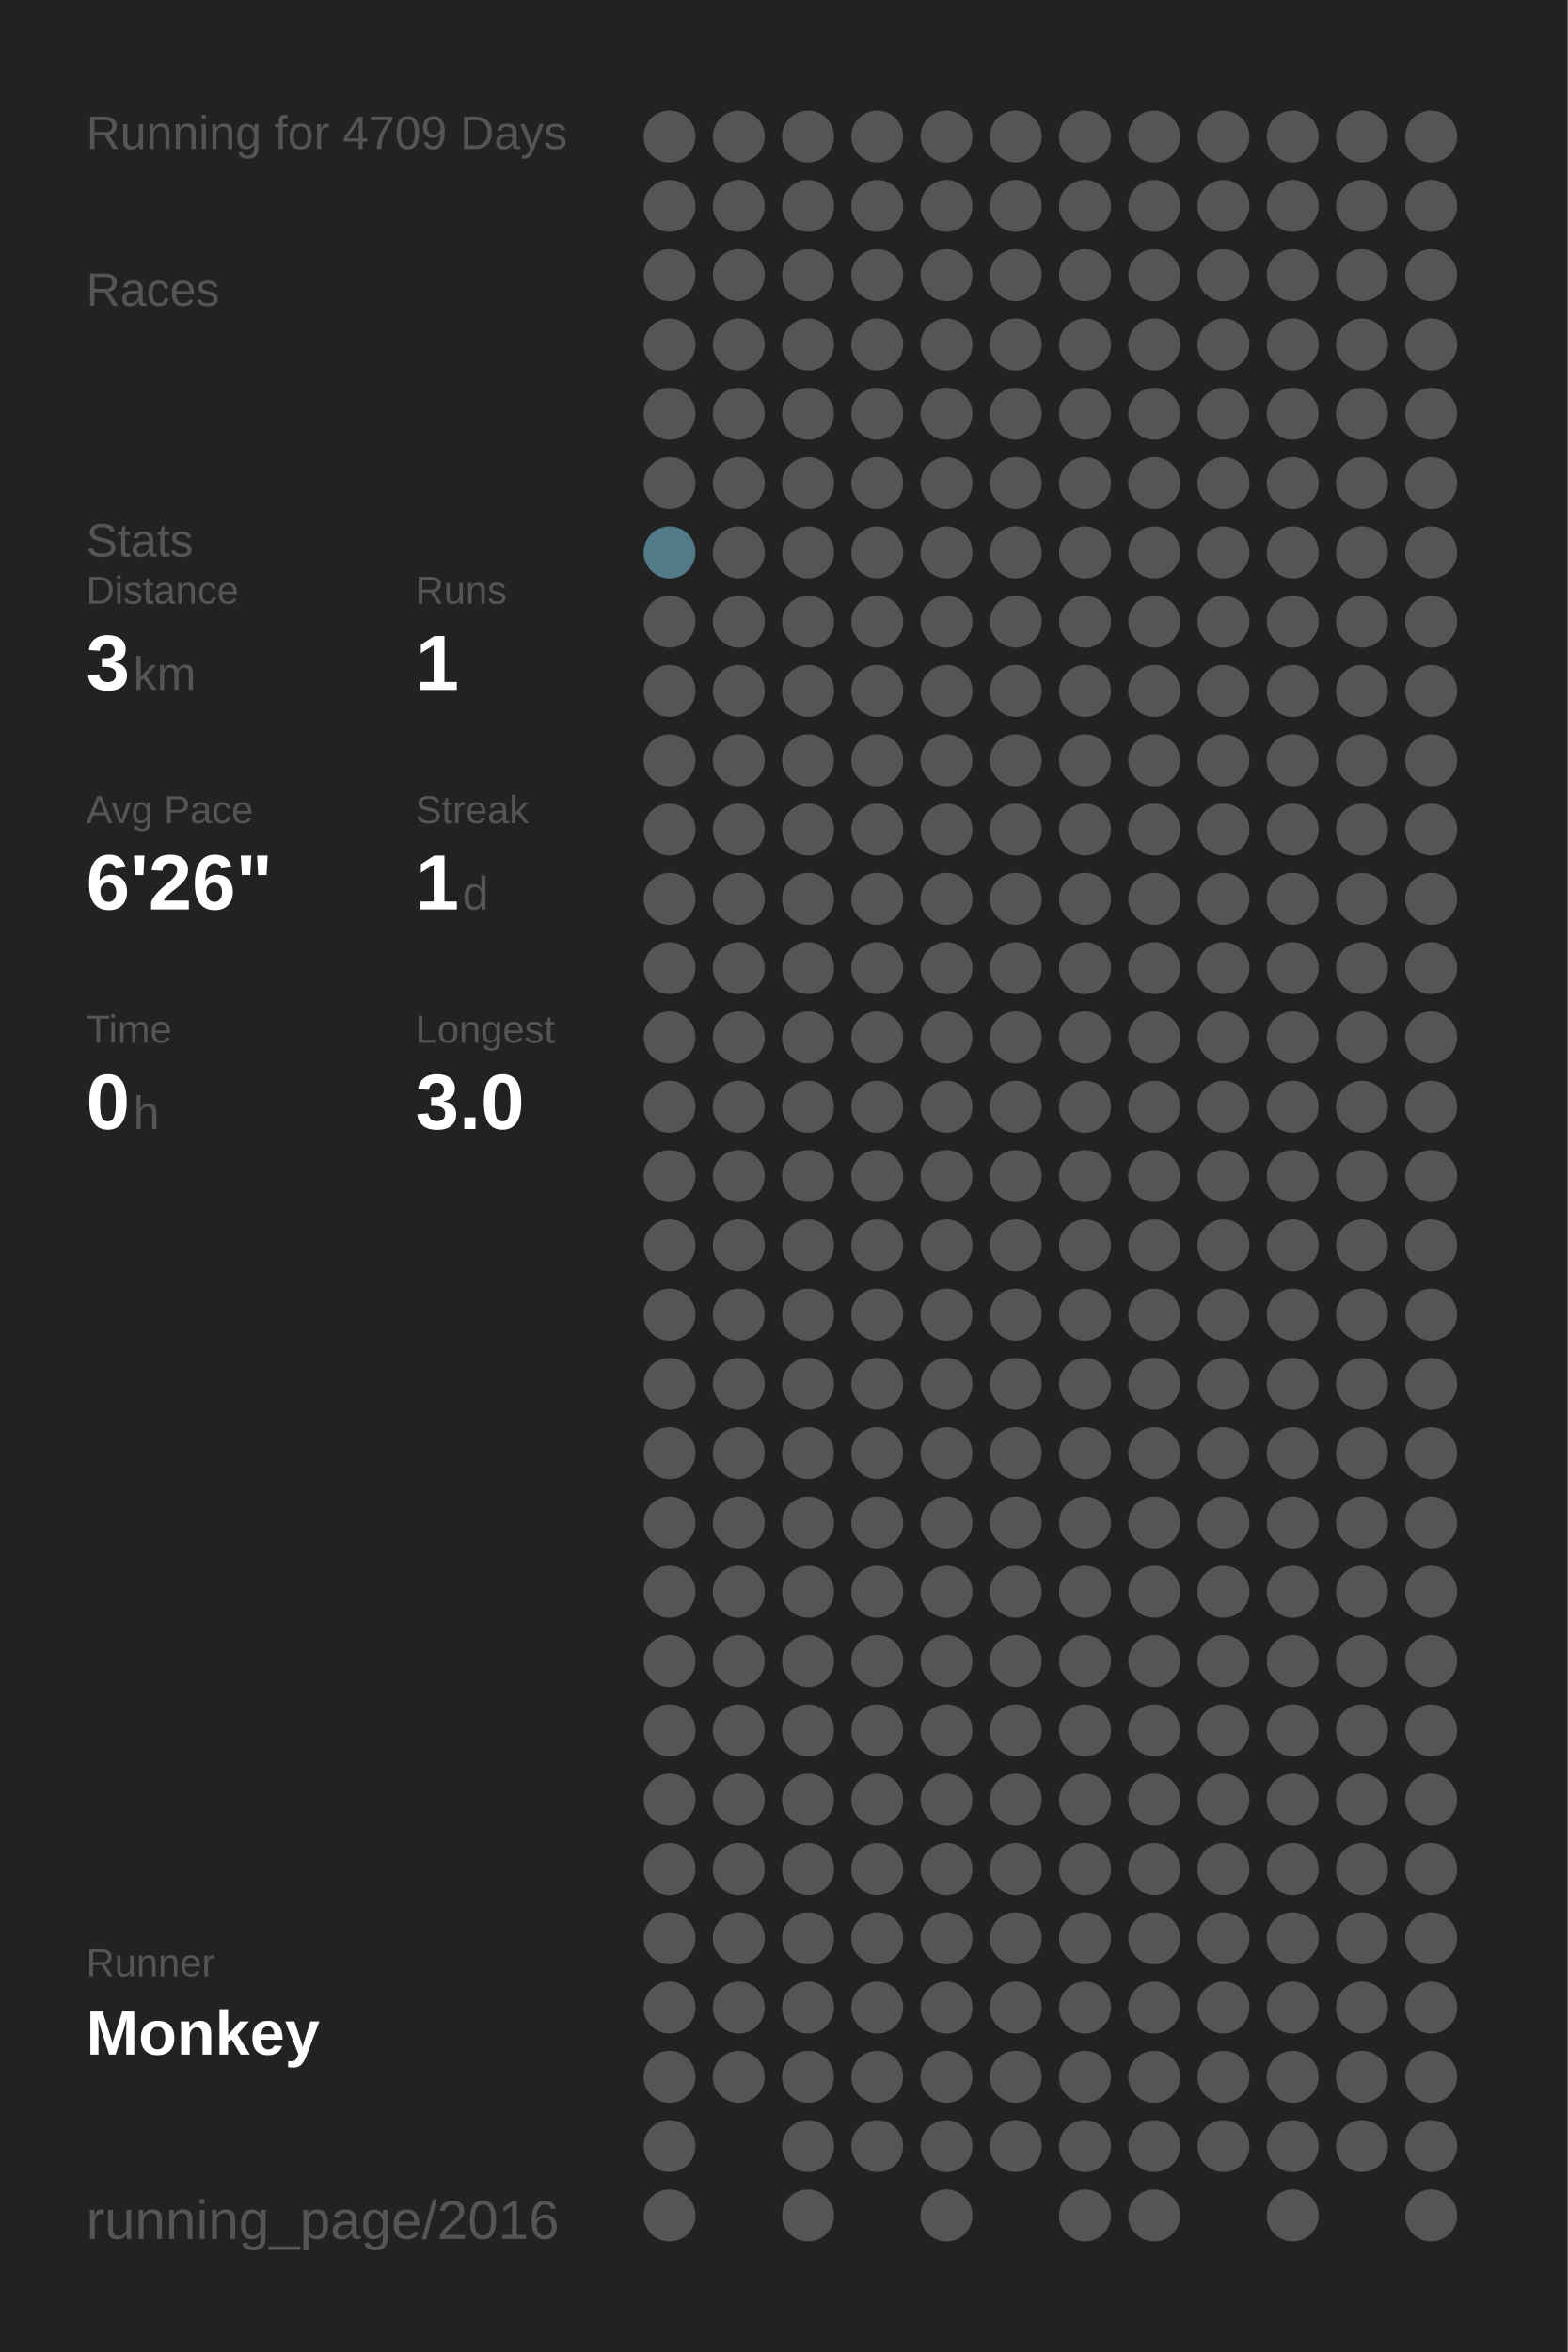
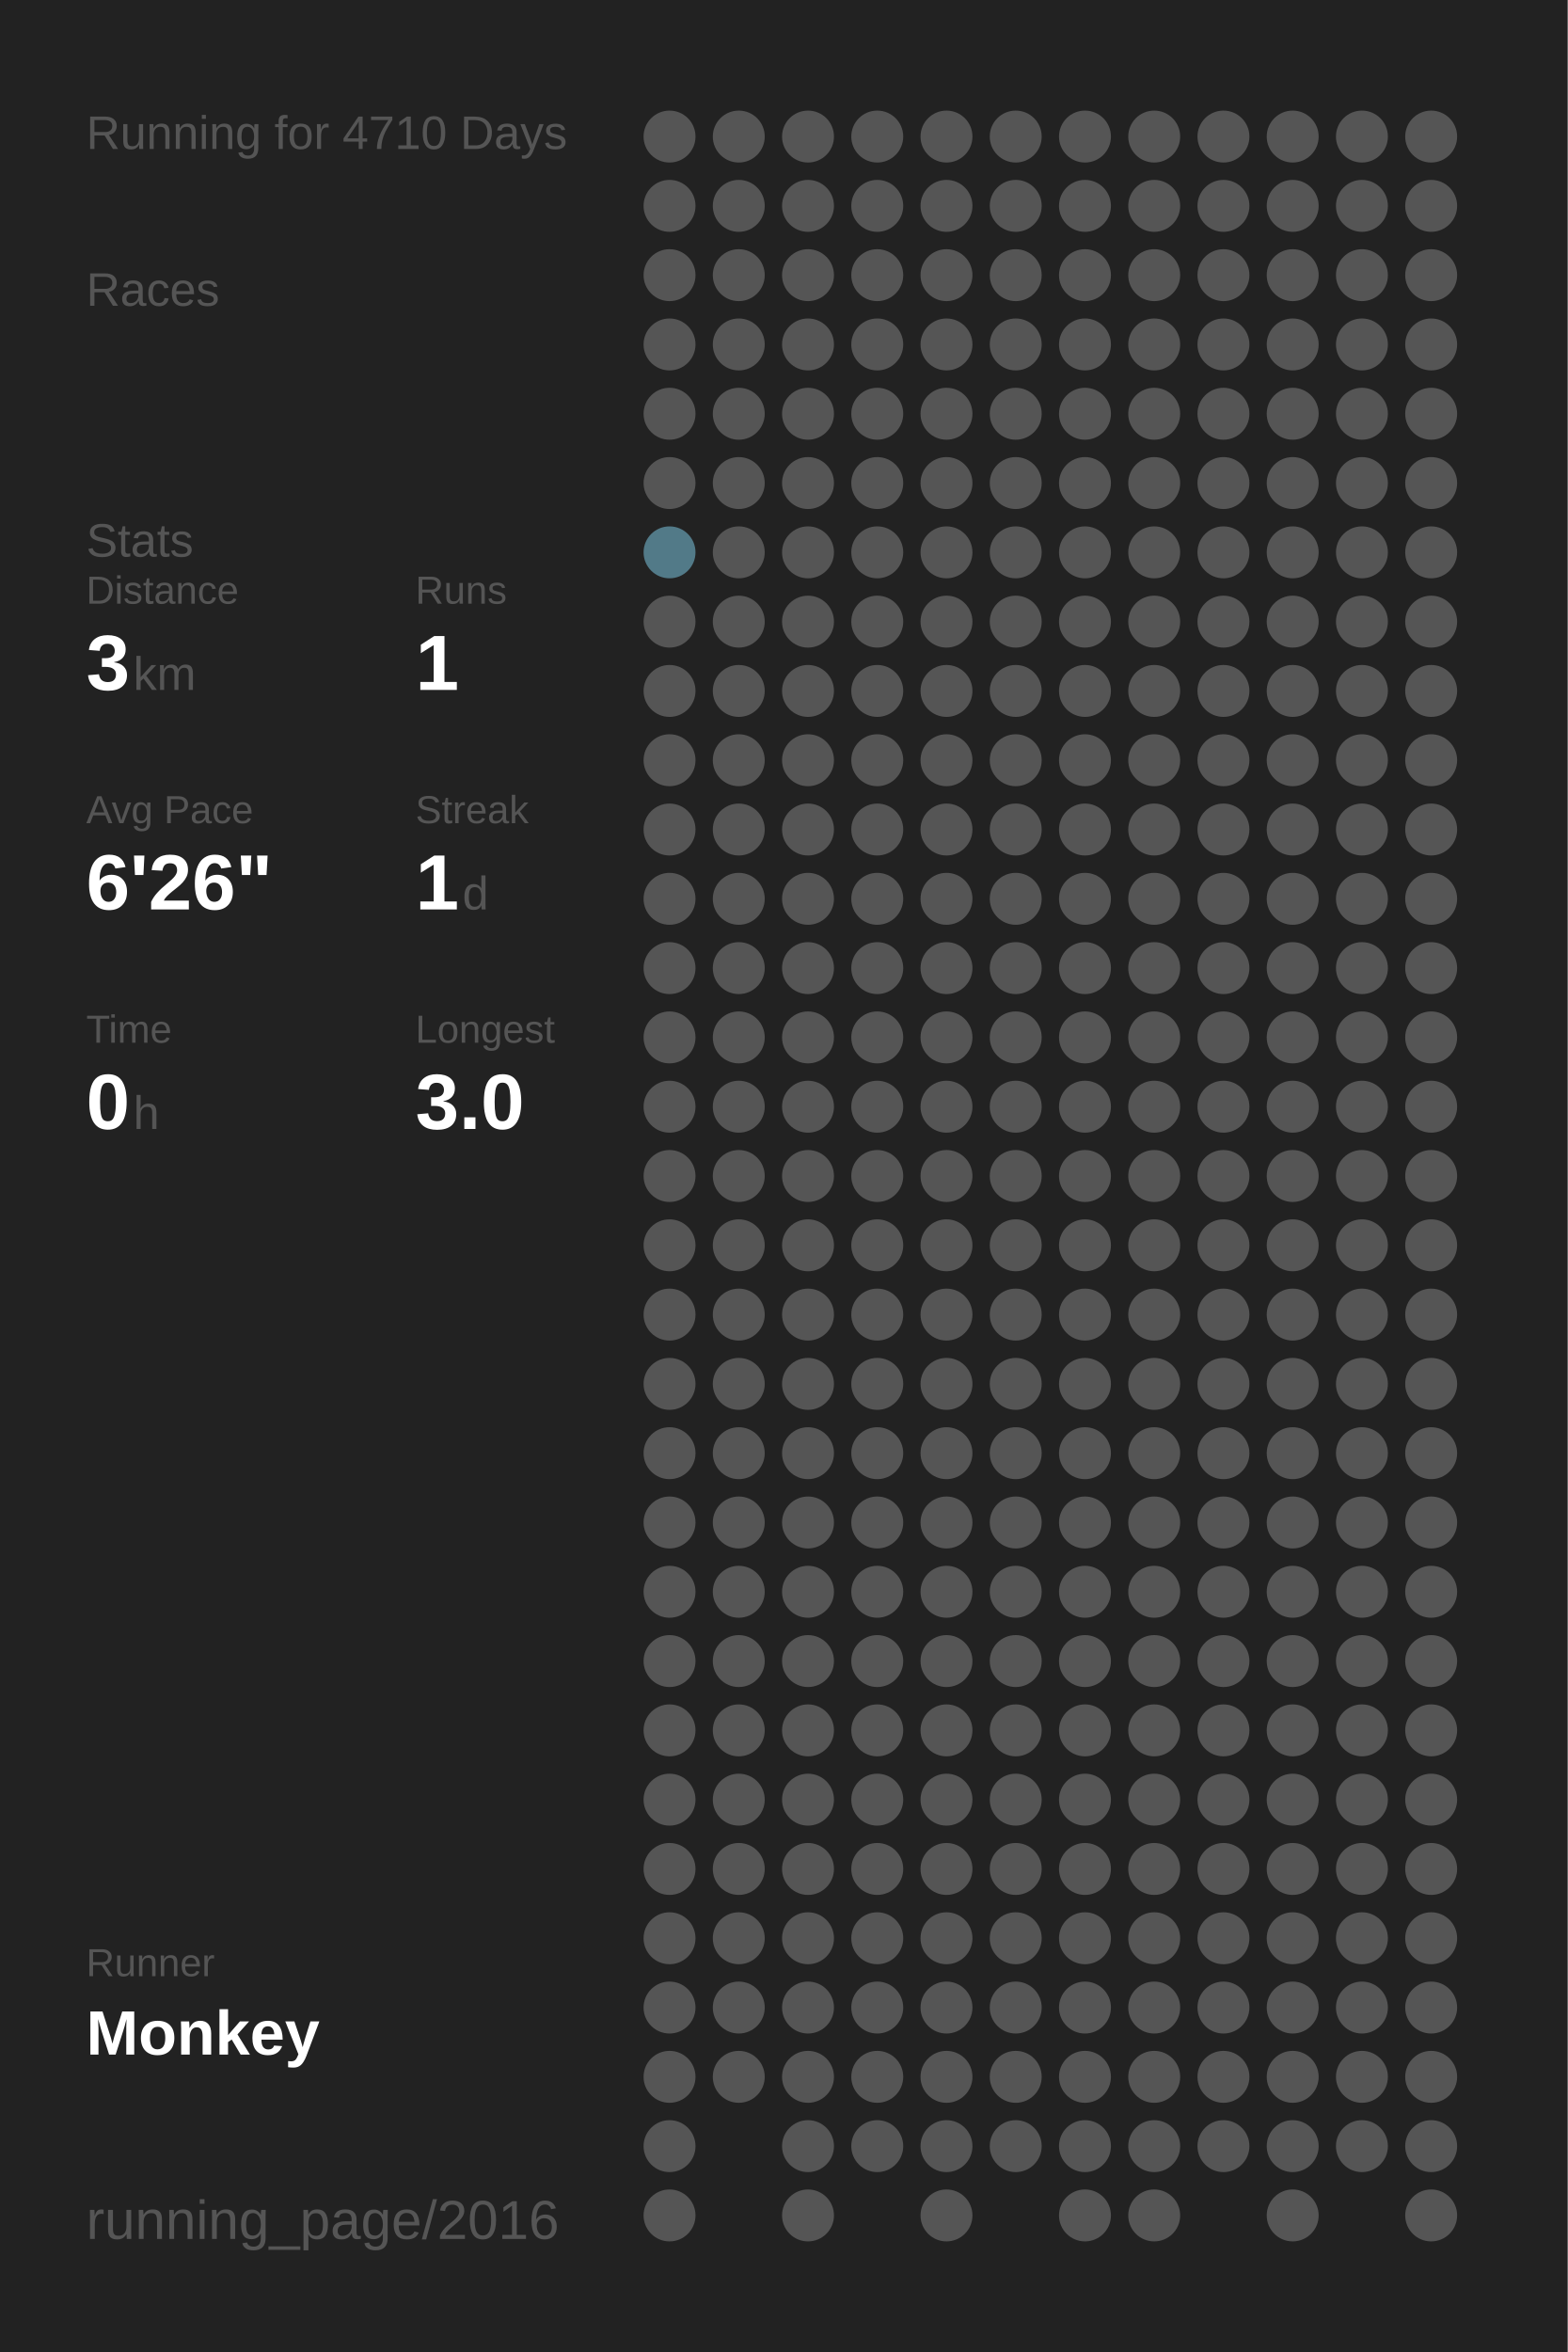
<svg xmlns="http://www.w3.org/2000/svg" baseProfile="full" height="300mm" version="1.1" viewBox="0,0,200,300" width="200mm">
  <defs />
  <rect fill="#222222" height="300" width="200" x="0" y="0" />
-   <text fill="#555555" style="font-size:6px; font-family:Arial;" x="11" y="19">Running for 4709 Days</text>
+   <text fill="#555555" style="font-size:6px; font-family:Arial;" x="11" y="19">Running for 4710 Days</text>
  <text fill="#555555" style="font-size:6px; font-family:Arial;" x="11" y="39">Races</text>
  <text fill="#555555" style="font-size:6px; font-family:Arial;" x="11" y="71">Stats</text>
  <text fill="#555555" style="font-size:5px; font-family:Arial;" x="11" y="77">Distance</text>
  <text fill="#FFFFFF" style="font-size:10px; font-family:Arial; font-weight:bold;" x="11" y="88">3</text>
  <text fill="#555555" style="font-size:6px; font-family:Arial;" x="17" y="88">km</text>
  <text fill="#555555" style="font-size:5px; font-family:Arial;" x="53" y="77">Runs</text>
  <text fill="#FFFFFF" style="font-size:10px; font-family:Arial; font-weight:bold;" x="53" y="88">1</text>
  <text fill="#555555" style="font-size:5px; font-family:Arial;" x="11" y="105">Avg Pace</text>
  <text fill="#FFFFFF" style="font-size:10px; font-family:Arial; font-weight:bold;" x="11" y="116">6'26"</text>
  <text fill="#555555" style="font-size:5px; font-family:Arial;" x="53" y="105">Streak</text>
  <text fill="#FFFFFF" style="font-size:10px; font-family:Arial; font-weight:bold;" x="53" y="116">1</text>
  <text fill="#555555" style="font-size:6px; font-family:Arial;" x="59" y="116">d</text>
  <text fill="#555555" style="font-size:5px; font-family:Arial;" x="11" y="133">Time</text>
  <text fill="#FFFFFF" style="font-size:10px; font-family:Arial; font-weight:bold;" x="11" y="144">0</text>
  <text fill="#555555" style="font-size:6px; font-family:Arial;" x="17" y="144">h</text>
  <text fill="#555555" style="font-size:5px; font-family:Arial;" x="53" y="133">Longest</text>
  <text fill="#FFFFFF" style="font-size:10px; font-family:Arial; font-weight:bold;" x="53" y="144">3.0</text>
  <text fill="#555555" style="font-size:5px; font-family:Arial;" x="11" y="252.065">Runner</text>
  <text fill="#FFFFFF" style="font-size:8px; font-family:Arial; font-weight:bold;" x="11" y="262.065">Monkey</text>
  <text fill="#555555" style="font-size:7px; font-family:Arial;" x="11" y="285.581">running_page/2016</text>
  <circle cx="85.417" cy="17.419" fill="#555555" r="3.312" />
  <circle cx="85.417" cy="26.258" fill="#555555" r="3.312" />
  <circle cx="85.417" cy="35.097" fill="#555555" r="3.312" />
  <circle cx="85.417" cy="43.935" fill="#555555" r="3.312" />
  <circle cx="85.417" cy="52.774" fill="#555555" r="3.312" />
  <circle cx="85.417" cy="61.613" fill="#555555" r="3.312" />
  <circle cx="85.417" cy="70.452" fill="#527a88" r="3.312" />
  <circle cx="85.417" cy="79.29" fill="#555555" r="3.312" />
  <circle cx="85.417" cy="88.129" fill="#555555" r="3.312" />
  <circle cx="85.417" cy="96.968" fill="#555555" r="3.312" />
  <circle cx="85.417" cy="105.806" fill="#555555" r="3.312" />
  <circle cx="85.417" cy="114.645" fill="#555555" r="3.312" />
  <circle cx="85.417" cy="123.484" fill="#555555" r="3.312" />
  <circle cx="85.417" cy="132.323" fill="#555555" r="3.312" />
  <circle cx="85.417" cy="141.161" fill="#555555" r="3.312" />
  <circle cx="85.417" cy="150" fill="#555555" r="3.312" />
  <circle cx="85.417" cy="158.839" fill="#555555" r="3.312" />
  <circle cx="85.417" cy="167.677" fill="#555555" r="3.312" />
  <circle cx="85.417" cy="176.516" fill="#555555" r="3.312" />
  <circle cx="85.417" cy="185.355" fill="#555555" r="3.312" />
  <circle cx="85.417" cy="194.194" fill="#555555" r="3.312" />
  <circle cx="85.417" cy="203.032" fill="#555555" r="3.312" />
  <circle cx="85.417" cy="211.871" fill="#555555" r="3.312" />
  <circle cx="85.417" cy="220.71" fill="#555555" r="3.312" />
  <circle cx="85.417" cy="229.548" fill="#555555" r="3.312" />
  <circle cx="85.417" cy="238.387" fill="#555555" r="3.312" />
  <circle cx="85.417" cy="247.226" fill="#555555" r="3.312" />
  <circle cx="85.417" cy="256.065" fill="#555555" r="3.312" />
  <circle cx="85.417" cy="264.903" fill="#555555" r="3.312" />
  <circle cx="85.417" cy="273.742" fill="#555555" r="3.312" />
  <circle cx="85.417" cy="282.581" fill="#555555" r="3.312" />
  <circle cx="94.25" cy="17.419" fill="#555555" r="3.312" />
  <circle cx="94.25" cy="26.258" fill="#555555" r="3.312" />
  <circle cx="94.25" cy="35.097" fill="#555555" r="3.312" />
  <circle cx="94.25" cy="43.935" fill="#555555" r="3.312" />
  <circle cx="94.25" cy="52.774" fill="#555555" r="3.312" />
  <circle cx="94.25" cy="61.613" fill="#555555" r="3.312" />
  <circle cx="94.25" cy="70.452" fill="#555555" r="3.312" />
  <circle cx="94.25" cy="79.29" fill="#555555" r="3.312" />
  <circle cx="94.25" cy="88.129" fill="#555555" r="3.312" />
  <circle cx="94.25" cy="96.968" fill="#555555" r="3.312" />
  <circle cx="94.25" cy="105.806" fill="#555555" r="3.312" />
  <circle cx="94.25" cy="114.645" fill="#555555" r="3.312" />
  <circle cx="94.25" cy="123.484" fill="#555555" r="3.312" />
  <circle cx="94.25" cy="132.323" fill="#555555" r="3.312" />
  <circle cx="94.25" cy="141.161" fill="#555555" r="3.312" />
  <circle cx="94.25" cy="150" fill="#555555" r="3.312" />
  <circle cx="94.25" cy="158.839" fill="#555555" r="3.312" />
  <circle cx="94.25" cy="167.677" fill="#555555" r="3.312" />
  <circle cx="94.25" cy="176.516" fill="#555555" r="3.312" />
  <circle cx="94.25" cy="185.355" fill="#555555" r="3.312" />
  <circle cx="94.25" cy="194.194" fill="#555555" r="3.312" />
  <circle cx="94.25" cy="203.032" fill="#555555" r="3.312" />
  <circle cx="94.25" cy="211.871" fill="#555555" r="3.312" />
  <circle cx="94.25" cy="220.71" fill="#555555" r="3.312" />
  <circle cx="94.25" cy="229.548" fill="#555555" r="3.312" />
  <circle cx="94.25" cy="238.387" fill="#555555" r="3.312" />
  <circle cx="94.25" cy="247.226" fill="#555555" r="3.312" />
  <circle cx="94.25" cy="256.065" fill="#555555" r="3.312" />
  <circle cx="94.25" cy="264.903" fill="#555555" r="3.312" />
  <circle cx="103.083" cy="17.419" fill="#555555" r="3.312" />
  <circle cx="103.083" cy="26.258" fill="#555555" r="3.312" />
  <circle cx="103.083" cy="35.097" fill="#555555" r="3.312" />
  <circle cx="103.083" cy="43.935" fill="#555555" r="3.312" />
  <circle cx="103.083" cy="52.774" fill="#555555" r="3.312" />
  <circle cx="103.083" cy="61.613" fill="#555555" r="3.312" />
  <circle cx="103.083" cy="70.452" fill="#555555" r="3.312" />
  <circle cx="103.083" cy="79.29" fill="#555555" r="3.312" />
  <circle cx="103.083" cy="88.129" fill="#555555" r="3.312" />
  <circle cx="103.083" cy="96.968" fill="#555555" r="3.312" />
  <circle cx="103.083" cy="105.806" fill="#555555" r="3.312" />
  <circle cx="103.083" cy="114.645" fill="#555555" r="3.312" />
  <circle cx="103.083" cy="123.484" fill="#555555" r="3.312" />
  <circle cx="103.083" cy="132.323" fill="#555555" r="3.312" />
  <circle cx="103.083" cy="141.161" fill="#555555" r="3.312" />
  <circle cx="103.083" cy="150" fill="#555555" r="3.312" />
  <circle cx="103.083" cy="158.839" fill="#555555" r="3.312" />
  <circle cx="103.083" cy="167.677" fill="#555555" r="3.312" />
  <circle cx="103.083" cy="176.516" fill="#555555" r="3.312" />
  <circle cx="103.083" cy="185.355" fill="#555555" r="3.312" />
  <circle cx="103.083" cy="194.194" fill="#555555" r="3.312" />
  <circle cx="103.083" cy="203.032" fill="#555555" r="3.312" />
  <circle cx="103.083" cy="211.871" fill="#555555" r="3.312" />
  <circle cx="103.083" cy="220.71" fill="#555555" r="3.312" />
  <circle cx="103.083" cy="229.548" fill="#555555" r="3.312" />
  <circle cx="103.083" cy="238.387" fill="#555555" r="3.312" />
  <circle cx="103.083" cy="247.226" fill="#555555" r="3.312" />
  <circle cx="103.083" cy="256.065" fill="#555555" r="3.312" />
  <circle cx="103.083" cy="264.903" fill="#555555" r="3.312" />
  <circle cx="103.083" cy="273.742" fill="#555555" r="3.312" />
  <circle cx="103.083" cy="282.581" fill="#555555" r="3.312" />
  <circle cx="111.917" cy="17.419" fill="#555555" r="3.312" />
  <circle cx="111.917" cy="26.258" fill="#555555" r="3.312" />
  <circle cx="111.917" cy="35.097" fill="#555555" r="3.312" />
  <circle cx="111.917" cy="43.935" fill="#555555" r="3.312" />
  <circle cx="111.917" cy="52.774" fill="#555555" r="3.312" />
  <circle cx="111.917" cy="61.613" fill="#555555" r="3.312" />
  <circle cx="111.917" cy="70.452" fill="#555555" r="3.312" />
  <circle cx="111.917" cy="79.29" fill="#555555" r="3.312" />
  <circle cx="111.917" cy="88.129" fill="#555555" r="3.312" />
  <circle cx="111.917" cy="96.968" fill="#555555" r="3.312" />
  <circle cx="111.917" cy="105.806" fill="#555555" r="3.312" />
  <circle cx="111.917" cy="114.645" fill="#555555" r="3.312" />
  <circle cx="111.917" cy="123.484" fill="#555555" r="3.312" />
  <circle cx="111.917" cy="132.323" fill="#555555" r="3.312" />
  <circle cx="111.917" cy="141.161" fill="#555555" r="3.312" />
  <circle cx="111.917" cy="150" fill="#555555" r="3.312" />
  <circle cx="111.917" cy="158.839" fill="#555555" r="3.312" />
  <circle cx="111.917" cy="167.677" fill="#555555" r="3.312" />
  <circle cx="111.917" cy="176.516" fill="#555555" r="3.312" />
  <circle cx="111.917" cy="185.355" fill="#555555" r="3.312" />
  <circle cx="111.917" cy="194.194" fill="#555555" r="3.312" />
  <circle cx="111.917" cy="203.032" fill="#555555" r="3.312" />
  <circle cx="111.917" cy="211.871" fill="#555555" r="3.312" />
  <circle cx="111.917" cy="220.71" fill="#555555" r="3.312" />
  <circle cx="111.917" cy="229.548" fill="#555555" r="3.312" />
  <circle cx="111.917" cy="238.387" fill="#555555" r="3.312" />
  <circle cx="111.917" cy="247.226" fill="#555555" r="3.312" />
  <circle cx="111.917" cy="256.065" fill="#555555" r="3.312" />
  <circle cx="111.917" cy="264.903" fill="#555555" r="3.312" />
  <circle cx="111.917" cy="273.742" fill="#555555" r="3.312" />
  <circle cx="120.75" cy="17.419" fill="#555555" r="3.312" />
  <circle cx="120.75" cy="26.258" fill="#555555" r="3.312" />
  <circle cx="120.75" cy="35.097" fill="#555555" r="3.312" />
  <circle cx="120.75" cy="43.935" fill="#555555" r="3.312" />
  <circle cx="120.75" cy="52.774" fill="#555555" r="3.312" />
  <circle cx="120.75" cy="61.613" fill="#555555" r="3.312" />
  <circle cx="120.75" cy="70.452" fill="#555555" r="3.312" />
  <circle cx="120.75" cy="79.29" fill="#555555" r="3.312" />
  <circle cx="120.75" cy="88.129" fill="#555555" r="3.312" />
  <circle cx="120.75" cy="96.968" fill="#555555" r="3.312" />
  <circle cx="120.75" cy="105.806" fill="#555555" r="3.312" />
  <circle cx="120.75" cy="114.645" fill="#555555" r="3.312" />
  <circle cx="120.75" cy="123.484" fill="#555555" r="3.312" />
  <circle cx="120.75" cy="132.323" fill="#555555" r="3.312" />
  <circle cx="120.75" cy="141.161" fill="#555555" r="3.312" />
  <circle cx="120.75" cy="150" fill="#555555" r="3.312" />
  <circle cx="120.75" cy="158.839" fill="#555555" r="3.312" />
  <circle cx="120.75" cy="167.677" fill="#555555" r="3.312" />
  <circle cx="120.75" cy="176.516" fill="#555555" r="3.312" />
  <circle cx="120.75" cy="185.355" fill="#555555" r="3.312" />
  <circle cx="120.75" cy="194.194" fill="#555555" r="3.312" />
  <circle cx="120.75" cy="203.032" fill="#555555" r="3.312" />
  <circle cx="120.75" cy="211.871" fill="#555555" r="3.312" />
  <circle cx="120.75" cy="220.71" fill="#555555" r="3.312" />
  <circle cx="120.75" cy="229.548" fill="#555555" r="3.312" />
  <circle cx="120.75" cy="238.387" fill="#555555" r="3.312" />
  <circle cx="120.75" cy="247.226" fill="#555555" r="3.312" />
  <circle cx="120.75" cy="256.065" fill="#555555" r="3.312" />
  <circle cx="120.75" cy="264.903" fill="#555555" r="3.312" />
  <circle cx="120.75" cy="273.742" fill="#555555" r="3.312" />
  <circle cx="120.75" cy="282.581" fill="#555555" r="3.312" />
  <circle cx="129.583" cy="17.419" fill="#555555" r="3.312" />
  <circle cx="129.583" cy="26.258" fill="#555555" r="3.312" />
  <circle cx="129.583" cy="35.097" fill="#555555" r="3.312" />
  <circle cx="129.583" cy="43.935" fill="#555555" r="3.312" />
  <circle cx="129.583" cy="52.774" fill="#555555" r="3.312" />
  <circle cx="129.583" cy="61.613" fill="#555555" r="3.312" />
  <circle cx="129.583" cy="70.452" fill="#555555" r="3.312" />
  <circle cx="129.583" cy="79.29" fill="#555555" r="3.312" />
  <circle cx="129.583" cy="88.129" fill="#555555" r="3.312" />
  <circle cx="129.583" cy="96.968" fill="#555555" r="3.312" />
  <circle cx="129.583" cy="105.806" fill="#555555" r="3.312" />
  <circle cx="129.583" cy="114.645" fill="#555555" r="3.312" />
  <circle cx="129.583" cy="123.484" fill="#555555" r="3.312" />
  <circle cx="129.583" cy="132.323" fill="#555555" r="3.312" />
  <circle cx="129.583" cy="141.161" fill="#555555" r="3.312" />
  <circle cx="129.583" cy="150" fill="#555555" r="3.312" />
  <circle cx="129.583" cy="158.839" fill="#555555" r="3.312" />
  <circle cx="129.583" cy="167.677" fill="#555555" r="3.312" />
  <circle cx="129.583" cy="176.516" fill="#555555" r="3.312" />
  <circle cx="129.583" cy="185.355" fill="#555555" r="3.312" />
  <circle cx="129.583" cy="194.194" fill="#555555" r="3.312" />
  <circle cx="129.583" cy="203.032" fill="#555555" r="3.312" />
  <circle cx="129.583" cy="211.871" fill="#555555" r="3.312" />
  <circle cx="129.583" cy="220.71" fill="#555555" r="3.312" />
  <circle cx="129.583" cy="229.548" fill="#555555" r="3.312" />
  <circle cx="129.583" cy="238.387" fill="#555555" r="3.312" />
  <circle cx="129.583" cy="247.226" fill="#555555" r="3.312" />
  <circle cx="129.583" cy="256.065" fill="#555555" r="3.312" />
  <circle cx="129.583" cy="264.903" fill="#555555" r="3.312" />
  <circle cx="129.583" cy="273.742" fill="#555555" r="3.312" />
  <circle cx="138.417" cy="17.419" fill="#555555" r="3.312" />
  <circle cx="138.417" cy="26.258" fill="#555555" r="3.312" />
  <circle cx="138.417" cy="35.097" fill="#555555" r="3.312" />
  <circle cx="138.417" cy="43.935" fill="#555555" r="3.312" />
  <circle cx="138.417" cy="52.774" fill="#555555" r="3.312" />
  <circle cx="138.417" cy="61.613" fill="#555555" r="3.312" />
  <circle cx="138.417" cy="70.452" fill="#555555" r="3.312" />
  <circle cx="138.417" cy="79.29" fill="#555555" r="3.312" />
  <circle cx="138.417" cy="88.129" fill="#555555" r="3.312" />
  <circle cx="138.417" cy="96.968" fill="#555555" r="3.312" />
  <circle cx="138.417" cy="105.806" fill="#555555" r="3.312" />
  <circle cx="138.417" cy="114.645" fill="#555555" r="3.312" />
  <circle cx="138.417" cy="123.484" fill="#555555" r="3.312" />
  <circle cx="138.417" cy="132.323" fill="#555555" r="3.312" />
  <circle cx="138.417" cy="141.161" fill="#555555" r="3.312" />
  <circle cx="138.417" cy="150" fill="#555555" r="3.312" />
  <circle cx="138.417" cy="158.839" fill="#555555" r="3.312" />
  <circle cx="138.417" cy="167.677" fill="#555555" r="3.312" />
  <circle cx="138.417" cy="176.516" fill="#555555" r="3.312" />
  <circle cx="138.417" cy="185.355" fill="#555555" r="3.312" />
  <circle cx="138.417" cy="194.194" fill="#555555" r="3.312" />
  <circle cx="138.417" cy="203.032" fill="#555555" r="3.312" />
  <circle cx="138.417" cy="211.871" fill="#555555" r="3.312" />
  <circle cx="138.417" cy="220.71" fill="#555555" r="3.312" />
  <circle cx="138.417" cy="229.548" fill="#555555" r="3.312" />
  <circle cx="138.417" cy="238.387" fill="#555555" r="3.312" />
  <circle cx="138.417" cy="247.226" fill="#555555" r="3.312" />
  <circle cx="138.417" cy="256.065" fill="#555555" r="3.312" />
  <circle cx="138.417" cy="264.903" fill="#555555" r="3.312" />
  <circle cx="138.417" cy="273.742" fill="#555555" r="3.312" />
  <circle cx="138.417" cy="282.581" fill="#555555" r="3.312" />
  <circle cx="147.25" cy="17.419" fill="#555555" r="3.312" />
  <circle cx="147.25" cy="26.258" fill="#555555" r="3.312" />
  <circle cx="147.25" cy="35.097" fill="#555555" r="3.312" />
  <circle cx="147.25" cy="43.935" fill="#555555" r="3.312" />
  <circle cx="147.25" cy="52.774" fill="#555555" r="3.312" />
  <circle cx="147.25" cy="61.613" fill="#555555" r="3.312" />
  <circle cx="147.25" cy="70.452" fill="#555555" r="3.312" />
  <circle cx="147.25" cy="79.29" fill="#555555" r="3.312" />
  <circle cx="147.25" cy="88.129" fill="#555555" r="3.312" />
  <circle cx="147.25" cy="96.968" fill="#555555" r="3.312" />
  <circle cx="147.25" cy="105.806" fill="#555555" r="3.312" />
  <circle cx="147.25" cy="114.645" fill="#555555" r="3.312" />
  <circle cx="147.25" cy="123.484" fill="#555555" r="3.312" />
  <circle cx="147.25" cy="132.323" fill="#555555" r="3.312" />
  <circle cx="147.25" cy="141.161" fill="#555555" r="3.312" />
  <circle cx="147.25" cy="150" fill="#555555" r="3.312" />
  <circle cx="147.25" cy="158.839" fill="#555555" r="3.312" />
  <circle cx="147.25" cy="167.677" fill="#555555" r="3.312" />
  <circle cx="147.25" cy="176.516" fill="#555555" r="3.312" />
  <circle cx="147.25" cy="185.355" fill="#555555" r="3.312" />
  <circle cx="147.25" cy="194.194" fill="#555555" r="3.312" />
  <circle cx="147.25" cy="203.032" fill="#555555" r="3.312" />
  <circle cx="147.25" cy="211.871" fill="#555555" r="3.312" />
  <circle cx="147.25" cy="220.71" fill="#555555" r="3.312" />
  <circle cx="147.25" cy="229.548" fill="#555555" r="3.312" />
  <circle cx="147.25" cy="238.387" fill="#555555" r="3.312" />
  <circle cx="147.25" cy="247.226" fill="#555555" r="3.312" />
  <circle cx="147.25" cy="256.065" fill="#555555" r="3.312" />
  <circle cx="147.25" cy="264.903" fill="#555555" r="3.312" />
  <circle cx="147.25" cy="273.742" fill="#555555" r="3.312" />
  <circle cx="147.25" cy="282.581" fill="#555555" r="3.312" />
  <circle cx="156.083" cy="17.419" fill="#555555" r="3.312" />
  <circle cx="156.083" cy="26.258" fill="#555555" r="3.312" />
  <circle cx="156.083" cy="35.097" fill="#555555" r="3.312" />
  <circle cx="156.083" cy="43.935" fill="#555555" r="3.312" />
  <circle cx="156.083" cy="52.774" fill="#555555" r="3.312" />
  <circle cx="156.083" cy="61.613" fill="#555555" r="3.312" />
  <circle cx="156.083" cy="70.452" fill="#555555" r="3.312" />
  <circle cx="156.083" cy="79.29" fill="#555555" r="3.312" />
  <circle cx="156.083" cy="88.129" fill="#555555" r="3.312" />
  <circle cx="156.083" cy="96.968" fill="#555555" r="3.312" />
  <circle cx="156.083" cy="105.806" fill="#555555" r="3.312" />
  <circle cx="156.083" cy="114.645" fill="#555555" r="3.312" />
  <circle cx="156.083" cy="123.484" fill="#555555" r="3.312" />
  <circle cx="156.083" cy="132.323" fill="#555555" r="3.312" />
  <circle cx="156.083" cy="141.161" fill="#555555" r="3.312" />
  <circle cx="156.083" cy="150" fill="#555555" r="3.312" />
  <circle cx="156.083" cy="158.839" fill="#555555" r="3.312" />
  <circle cx="156.083" cy="167.677" fill="#555555" r="3.312" />
  <circle cx="156.083" cy="176.516" fill="#555555" r="3.312" />
  <circle cx="156.083" cy="185.355" fill="#555555" r="3.312" />
  <circle cx="156.083" cy="194.194" fill="#555555" r="3.312" />
  <circle cx="156.083" cy="203.032" fill="#555555" r="3.312" />
  <circle cx="156.083" cy="211.871" fill="#555555" r="3.312" />
  <circle cx="156.083" cy="220.71" fill="#555555" r="3.312" />
  <circle cx="156.083" cy="229.548" fill="#555555" r="3.312" />
  <circle cx="156.083" cy="238.387" fill="#555555" r="3.312" />
  <circle cx="156.083" cy="247.226" fill="#555555" r="3.312" />
  <circle cx="156.083" cy="256.065" fill="#555555" r="3.312" />
  <circle cx="156.083" cy="264.903" fill="#555555" r="3.312" />
  <circle cx="156.083" cy="273.742" fill="#555555" r="3.312" />
  <circle cx="164.917" cy="17.419" fill="#555555" r="3.312" />
  <circle cx="164.917" cy="26.258" fill="#555555" r="3.312" />
  <circle cx="164.917" cy="35.097" fill="#555555" r="3.312" />
  <circle cx="164.917" cy="43.935" fill="#555555" r="3.312" />
  <circle cx="164.917" cy="52.774" fill="#555555" r="3.312" />
  <circle cx="164.917" cy="61.613" fill="#555555" r="3.312" />
  <circle cx="164.917" cy="70.452" fill="#555555" r="3.312" />
  <circle cx="164.917" cy="79.29" fill="#555555" r="3.312" />
  <circle cx="164.917" cy="88.129" fill="#555555" r="3.312" />
  <circle cx="164.917" cy="96.968" fill="#555555" r="3.312" />
  <circle cx="164.917" cy="105.806" fill="#555555" r="3.312" />
  <circle cx="164.917" cy="114.645" fill="#555555" r="3.312" />
  <circle cx="164.917" cy="123.484" fill="#555555" r="3.312" />
  <circle cx="164.917" cy="132.323" fill="#555555" r="3.312" />
  <circle cx="164.917" cy="141.161" fill="#555555" r="3.312" />
  <circle cx="164.917" cy="150" fill="#555555" r="3.312" />
  <circle cx="164.917" cy="158.839" fill="#555555" r="3.312" />
  <circle cx="164.917" cy="167.677" fill="#555555" r="3.312" />
  <circle cx="164.917" cy="176.516" fill="#555555" r="3.312" />
  <circle cx="164.917" cy="185.355" fill="#555555" r="3.312" />
  <circle cx="164.917" cy="194.194" fill="#555555" r="3.312" />
  <circle cx="164.917" cy="203.032" fill="#555555" r="3.312" />
  <circle cx="164.917" cy="211.871" fill="#555555" r="3.312" />
  <circle cx="164.917" cy="220.71" fill="#555555" r="3.312" />
  <circle cx="164.917" cy="229.548" fill="#555555" r="3.312" />
  <circle cx="164.917" cy="238.387" fill="#555555" r="3.312" />
  <circle cx="164.917" cy="247.226" fill="#555555" r="3.312" />
  <circle cx="164.917" cy="256.065" fill="#555555" r="3.312" />
  <circle cx="164.917" cy="264.903" fill="#555555" r="3.312" />
  <circle cx="164.917" cy="273.742" fill="#555555" r="3.312" />
  <circle cx="164.917" cy="282.581" fill="#555555" r="3.312" />
  <circle cx="173.75" cy="17.419" fill="#555555" r="3.312" />
  <circle cx="173.75" cy="26.258" fill="#555555" r="3.312" />
  <circle cx="173.75" cy="35.097" fill="#555555" r="3.312" />
  <circle cx="173.75" cy="43.935" fill="#555555" r="3.312" />
  <circle cx="173.75" cy="52.774" fill="#555555" r="3.312" />
  <circle cx="173.75" cy="61.613" fill="#555555" r="3.312" />
  <circle cx="173.75" cy="70.452" fill="#555555" r="3.312" />
  <circle cx="173.75" cy="79.29" fill="#555555" r="3.312" />
  <circle cx="173.75" cy="88.129" fill="#555555" r="3.312" />
  <circle cx="173.75" cy="96.968" fill="#555555" r="3.312" />
  <circle cx="173.75" cy="105.806" fill="#555555" r="3.312" />
  <circle cx="173.75" cy="114.645" fill="#555555" r="3.312" />
  <circle cx="173.75" cy="123.484" fill="#555555" r="3.312" />
  <circle cx="173.75" cy="132.323" fill="#555555" r="3.312" />
  <circle cx="173.75" cy="141.161" fill="#555555" r="3.312" />
  <circle cx="173.75" cy="150" fill="#555555" r="3.312" />
  <circle cx="173.75" cy="158.839" fill="#555555" r="3.312" />
  <circle cx="173.75" cy="167.677" fill="#555555" r="3.312" />
  <circle cx="173.75" cy="176.516" fill="#555555" r="3.312" />
  <circle cx="173.75" cy="185.355" fill="#555555" r="3.312" />
  <circle cx="173.75" cy="194.194" fill="#555555" r="3.312" />
  <circle cx="173.75" cy="203.032" fill="#555555" r="3.312" />
  <circle cx="173.75" cy="211.871" fill="#555555" r="3.312" />
  <circle cx="173.75" cy="220.71" fill="#555555" r="3.312" />
  <circle cx="173.75" cy="229.548" fill="#555555" r="3.312" />
  <circle cx="173.75" cy="238.387" fill="#555555" r="3.312" />
  <circle cx="173.75" cy="247.226" fill="#555555" r="3.312" />
  <circle cx="173.75" cy="256.065" fill="#555555" r="3.312" />
  <circle cx="173.75" cy="264.903" fill="#555555" r="3.312" />
  <circle cx="173.75" cy="273.742" fill="#555555" r="3.312" />
  <circle cx="182.583" cy="17.419" fill="#555555" r="3.312" />
  <circle cx="182.583" cy="26.258" fill="#555555" r="3.312" />
  <circle cx="182.583" cy="35.097" fill="#555555" r="3.312" />
  <circle cx="182.583" cy="43.935" fill="#555555" r="3.312" />
  <circle cx="182.583" cy="52.774" fill="#555555" r="3.312" />
  <circle cx="182.583" cy="61.613" fill="#555555" r="3.312" />
  <circle cx="182.583" cy="70.452" fill="#555555" r="3.312" />
  <circle cx="182.583" cy="79.29" fill="#555555" r="3.312" />
  <circle cx="182.583" cy="88.129" fill="#555555" r="3.312" />
  <circle cx="182.583" cy="96.968" fill="#555555" r="3.312" />
  <circle cx="182.583" cy="105.806" fill="#555555" r="3.312" />
  <circle cx="182.583" cy="114.645" fill="#555555" r="3.312" />
  <circle cx="182.583" cy="123.484" fill="#555555" r="3.312" />
  <circle cx="182.583" cy="132.323" fill="#555555" r="3.312" />
  <circle cx="182.583" cy="141.161" fill="#555555" r="3.312" />
  <circle cx="182.583" cy="150" fill="#555555" r="3.312" />
  <circle cx="182.583" cy="158.839" fill="#555555" r="3.312" />
  <circle cx="182.583" cy="167.677" fill="#555555" r="3.312" />
  <circle cx="182.583" cy="176.516" fill="#555555" r="3.312" />
  <circle cx="182.583" cy="185.355" fill="#555555" r="3.312" />
  <circle cx="182.583" cy="194.194" fill="#555555" r="3.312" />
  <circle cx="182.583" cy="203.032" fill="#555555" r="3.312" />
  <circle cx="182.583" cy="211.871" fill="#555555" r="3.312" />
  <circle cx="182.583" cy="220.71" fill="#555555" r="3.312" />
  <circle cx="182.583" cy="229.548" fill="#555555" r="3.312" />
  <circle cx="182.583" cy="238.387" fill="#555555" r="3.312" />
  <circle cx="182.583" cy="247.226" fill="#555555" r="3.312" />
  <circle cx="182.583" cy="256.065" fill="#555555" r="3.312" />
  <circle cx="182.583" cy="264.903" fill="#555555" r="3.312" />
  <circle cx="182.583" cy="273.742" fill="#555555" r="3.312" />
  <circle cx="182.583" cy="282.581" fill="#555555" r="3.312" />
</svg>
